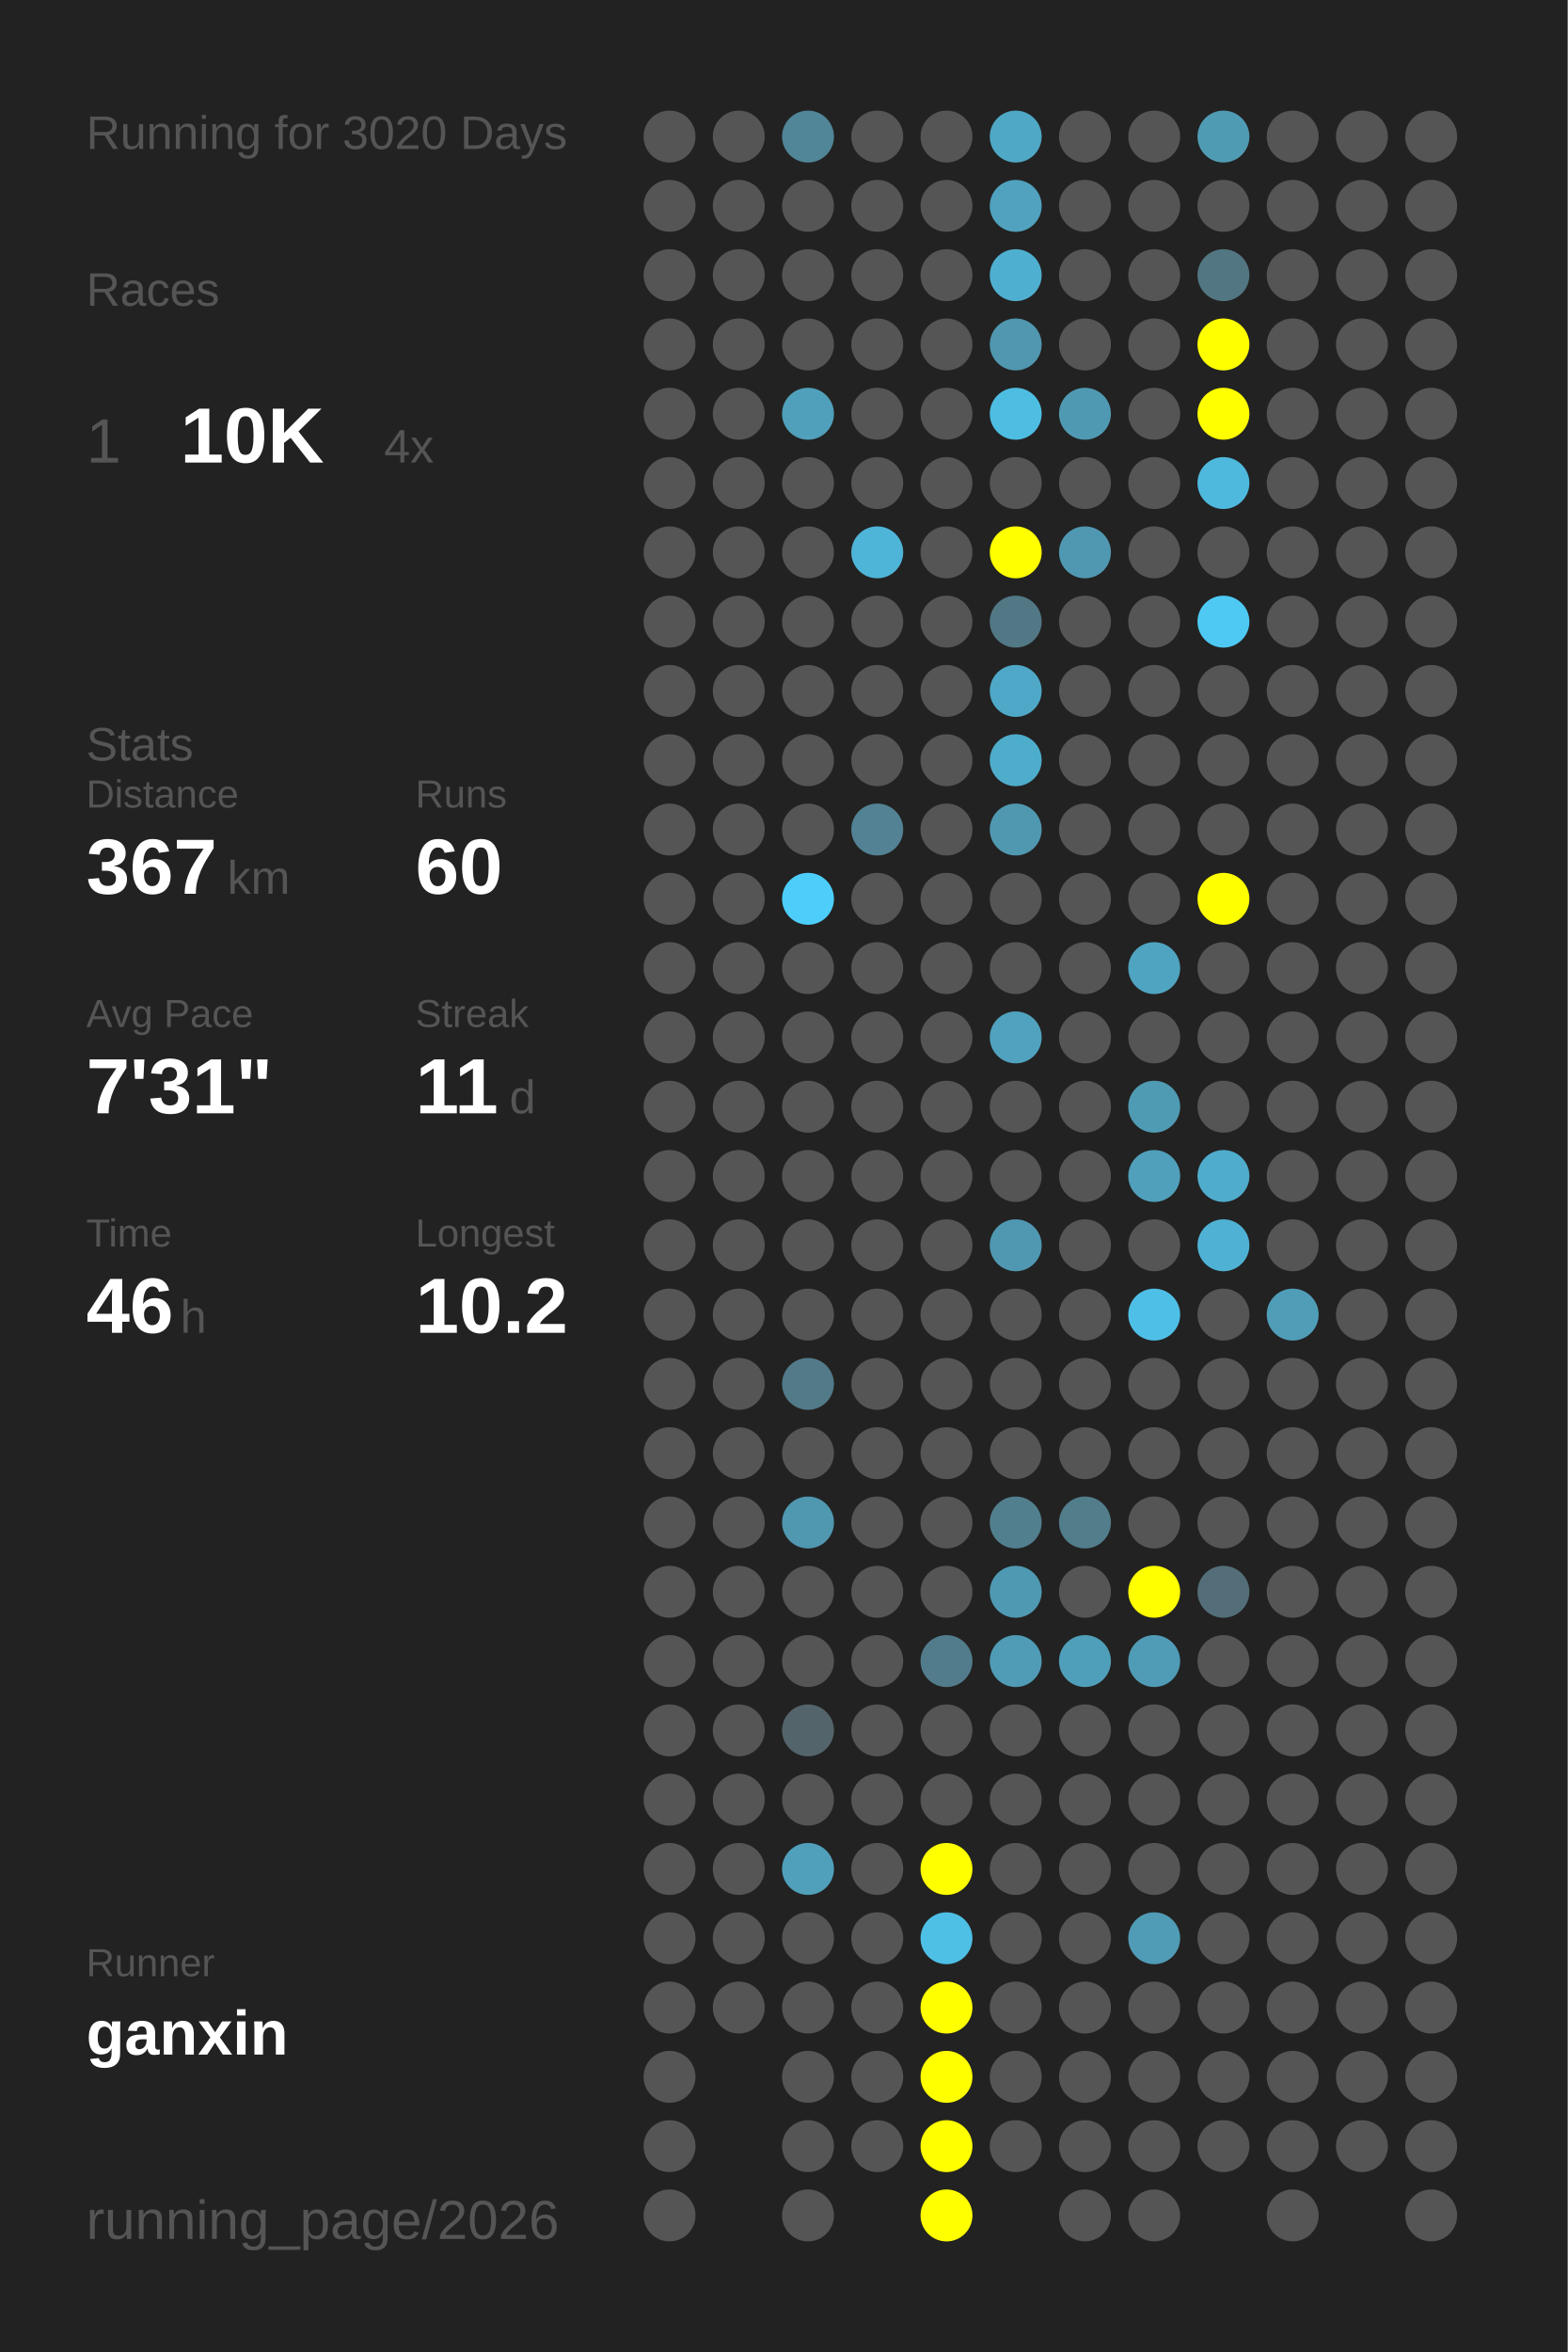
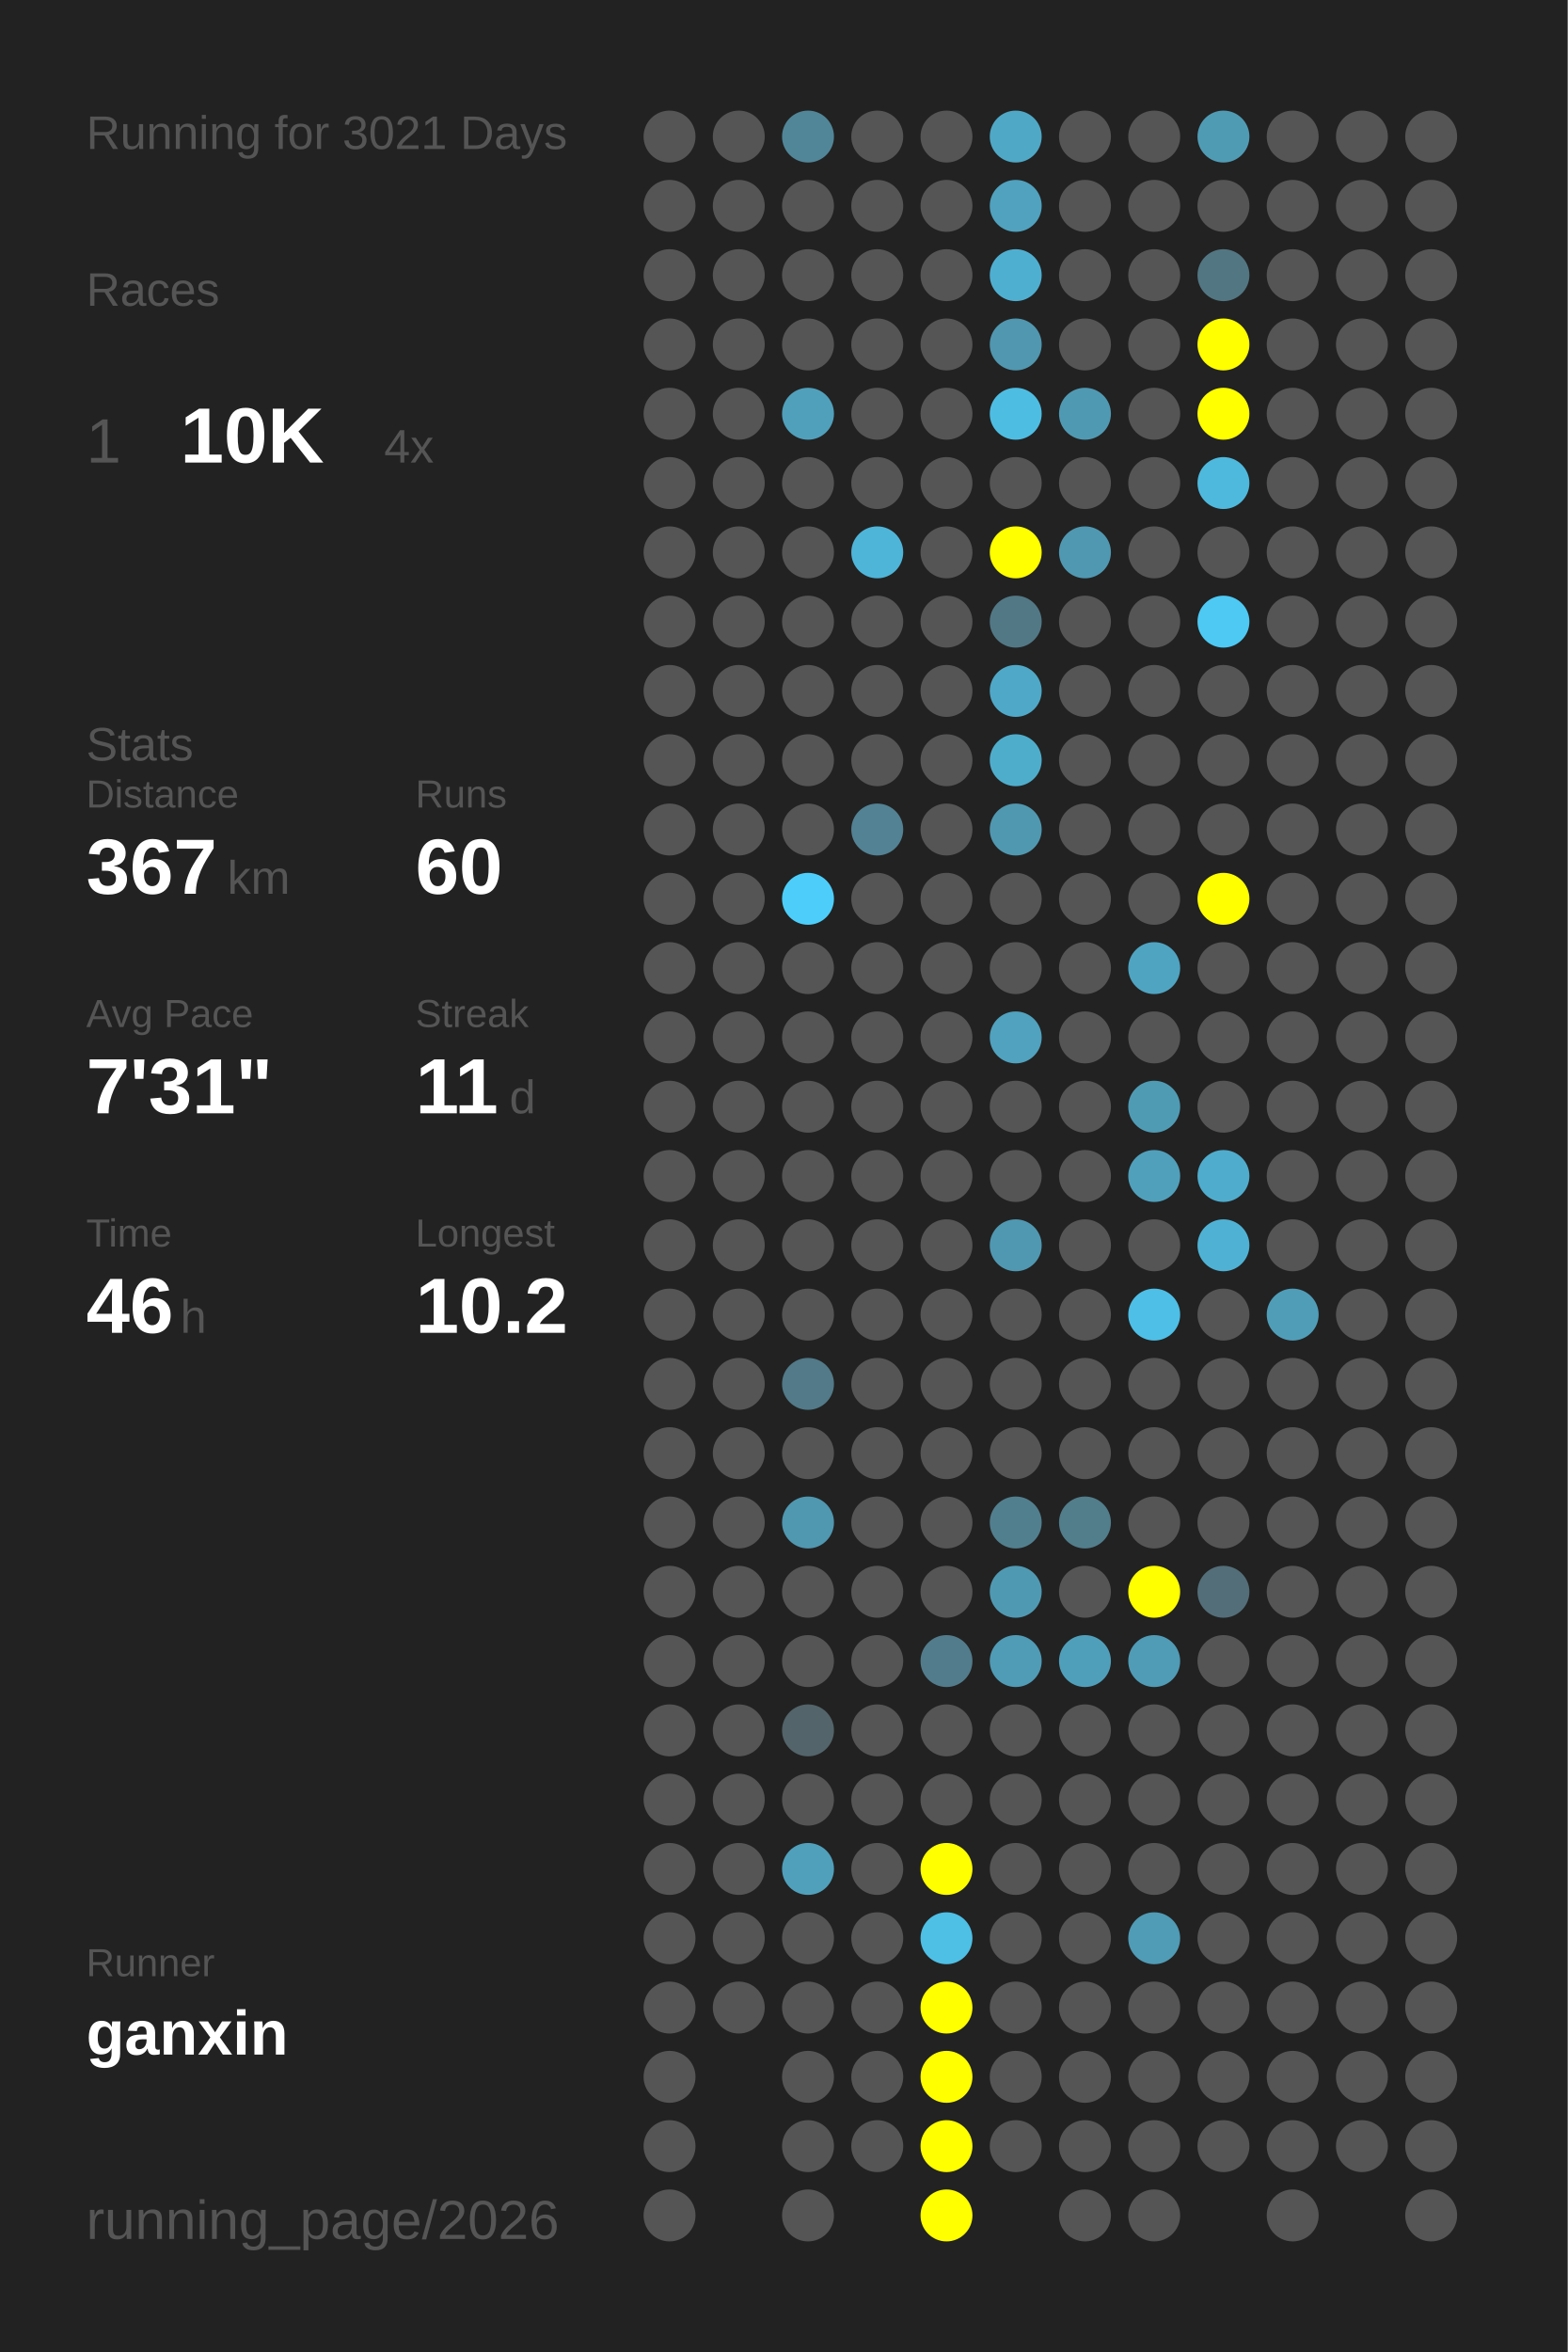
<svg xmlns="http://www.w3.org/2000/svg" baseProfile="full" height="300mm" version="1.1" viewBox="0,0,200,300" width="200mm">
  <defs />
  <rect fill="#222222" height="300" width="200" x="0" y="0" />
-   <text fill="#555555" style="font-size:6px; font-family:Arial;" x="11" y="19">Running for 3020 Days</text>
+   <text fill="#555555" style="font-size:6px; font-family:Arial;" x="11" y="19">Running for 3021 Days</text>
  <text fill="#555555" style="font-size:6px; font-family:Arial;" x="11" y="39">Races</text>
  <text fill="#555555" style="font-size:8px; font-family:Arial;" x="11" y="59">1</text>
  <text fill="#FFFFFF" style="font-size:10px; font-family:Arial; font-weight:bold;" x="23" y="59">10K</text>
  <text fill="#555555" style="font-size:6px; font-family:Arial;" x="49" y="59">4x</text>
  <text fill="#555555" style="font-size:6px; font-family:Arial;" x="11" y="97">Stats</text>
  <text fill="#555555" style="font-size:5px; font-family:Arial;" x="11" y="103">Distance</text>
  <text fill="#FFFFFF" style="font-size:10px; font-family:Arial; font-weight:bold;" x="11" y="114">367</text>
  <text fill="#555555" style="font-size:6px; font-family:Arial;" x="29" y="114">km</text>
  <text fill="#555555" style="font-size:5px; font-family:Arial;" x="53" y="103">Runs</text>
  <text fill="#FFFFFF" style="font-size:10px; font-family:Arial; font-weight:bold;" x="53" y="114">60</text>
  <text fill="#555555" style="font-size:5px; font-family:Arial;" x="11" y="131">Avg Pace</text>
  <text fill="#FFFFFF" style="font-size:10px; font-family:Arial; font-weight:bold;" x="11" y="142">7'31"</text>
  <text fill="#555555" style="font-size:5px; font-family:Arial;" x="53" y="131">Streak</text>
  <text fill="#FFFFFF" style="font-size:10px; font-family:Arial; font-weight:bold;" x="53" y="142">11</text>
  <text fill="#555555" style="font-size:6px; font-family:Arial;" x="65" y="142">d</text>
  <text fill="#555555" style="font-size:5px; font-family:Arial;" x="11" y="159">Time</text>
  <text fill="#FFFFFF" style="font-size:10px; font-family:Arial; font-weight:bold;" x="11" y="170">46</text>
  <text fill="#555555" style="font-size:6px; font-family:Arial;" x="23" y="170">h</text>
  <text fill="#555555" style="font-size:5px; font-family:Arial;" x="53" y="159">Longest</text>
  <text fill="#FFFFFF" style="font-size:10px; font-family:Arial; font-weight:bold;" x="53" y="170">10.2</text>
  <text fill="#555555" style="font-size:5px; font-family:Arial;" x="11" y="252.065">Runner</text>
  <text fill="#FFFFFF" style="font-size:8px; font-family:Arial; font-weight:bold;" x="11" y="262.065">ganxin</text>
  <text fill="#555555" style="font-size:7px; font-family:Arial;" x="11" y="285.581">running_page/2026</text>
  <circle cx="85.417" cy="17.419" fill="#555555" r="3.312" />
  <circle cx="85.417" cy="26.258" fill="#555555" r="3.312" />
  <circle cx="85.417" cy="35.097" fill="#555555" r="3.312" />
  <circle cx="85.417" cy="43.935" fill="#555555" r="3.312" />
  <circle cx="85.417" cy="52.774" fill="#555555" r="3.312" />
  <circle cx="85.417" cy="61.613" fill="#555555" r="3.312" />
  <circle cx="85.417" cy="70.452" fill="#555555" r="3.312" />
  <circle cx="85.417" cy="79.29" fill="#555555" r="3.312" />
  <circle cx="85.417" cy="88.129" fill="#555555" r="3.312" />
  <circle cx="85.417" cy="96.968" fill="#555555" r="3.312" />
  <circle cx="85.417" cy="105.806" fill="#555555" r="3.312" />
  <circle cx="85.417" cy="114.645" fill="#555555" r="3.312" />
  <circle cx="85.417" cy="123.484" fill="#555555" r="3.312" />
  <circle cx="85.417" cy="132.323" fill="#555555" r="3.312" />
  <circle cx="85.417" cy="141.161" fill="#555555" r="3.312" />
  <circle cx="85.417" cy="150" fill="#555555" r="3.312" />
  <circle cx="85.417" cy="158.839" fill="#555555" r="3.312" />
  <circle cx="85.417" cy="167.677" fill="#555555" r="3.312" />
  <circle cx="85.417" cy="176.516" fill="#555555" r="3.312" />
  <circle cx="85.417" cy="185.355" fill="#555555" r="3.312" />
  <circle cx="85.417" cy="194.194" fill="#555555" r="3.312" />
  <circle cx="85.417" cy="203.032" fill="#555555" r="3.312" />
  <circle cx="85.417" cy="211.871" fill="#555555" r="3.312" />
  <circle cx="85.417" cy="220.71" fill="#555555" r="3.312" />
  <circle cx="85.417" cy="229.548" fill="#555555" r="3.312" />
  <circle cx="85.417" cy="238.387" fill="#555555" r="3.312" />
  <circle cx="85.417" cy="247.226" fill="#555555" r="3.312" />
  <circle cx="85.417" cy="256.065" fill="#555555" r="3.312" />
  <circle cx="85.417" cy="264.903" fill="#555555" r="3.312" />
  <circle cx="85.417" cy="273.742" fill="#555555" r="3.312" />
  <circle cx="85.417" cy="282.581" fill="#555555" r="3.312" />
  <circle cx="94.25" cy="17.419" fill="#555555" r="3.312" />
  <circle cx="94.25" cy="26.258" fill="#555555" r="3.312" />
  <circle cx="94.25" cy="35.097" fill="#555555" r="3.312" />
  <circle cx="94.25" cy="43.935" fill="#555555" r="3.312" />
  <circle cx="94.25" cy="52.774" fill="#555555" r="3.312" />
  <circle cx="94.25" cy="61.613" fill="#555555" r="3.312" />
  <circle cx="94.25" cy="70.452" fill="#555555" r="3.312" />
  <circle cx="94.25" cy="79.29" fill="#555555" r="3.312" />
  <circle cx="94.25" cy="88.129" fill="#555555" r="3.312" />
  <circle cx="94.25" cy="96.968" fill="#555555" r="3.312" />
  <circle cx="94.25" cy="105.806" fill="#555555" r="3.312" />
  <circle cx="94.25" cy="114.645" fill="#555555" r="3.312" />
  <circle cx="94.25" cy="123.484" fill="#555555" r="3.312" />
  <circle cx="94.25" cy="132.323" fill="#555555" r="3.312" />
  <circle cx="94.25" cy="141.161" fill="#555555" r="3.312" />
  <circle cx="94.25" cy="150" fill="#555555" r="3.312" />
  <circle cx="94.25" cy="158.839" fill="#555555" r="3.312" />
  <circle cx="94.25" cy="167.677" fill="#555555" r="3.312" />
  <circle cx="94.25" cy="176.516" fill="#555555" r="3.312" />
  <circle cx="94.25" cy="185.355" fill="#555555" r="3.312" />
  <circle cx="94.25" cy="194.194" fill="#555555" r="3.312" />
  <circle cx="94.25" cy="203.032" fill="#555555" r="3.312" />
  <circle cx="94.25" cy="211.871" fill="#555555" r="3.312" />
  <circle cx="94.25" cy="220.71" fill="#555555" r="3.312" />
  <circle cx="94.25" cy="229.548" fill="#555555" r="3.312" />
  <circle cx="94.25" cy="238.387" fill="#555555" r="3.312" />
  <circle cx="94.25" cy="247.226" fill="#555555" r="3.312" />
  <circle cx="94.25" cy="256.065" fill="#555555" r="3.312" />
  <circle cx="103.083" cy="17.419" fill="#518698" r="3.312" />
  <circle cx="103.083" cy="26.258" fill="#555555" r="3.312" />
  <circle cx="103.083" cy="35.097" fill="#555555" r="3.312" />
  <circle cx="103.083" cy="43.935" fill="#555555" r="3.312" />
  <circle cx="103.083" cy="52.774" fill="#50a0bb" r="3.312" />
  <circle cx="103.083" cy="61.613" fill="#555555" r="3.312" />
  <circle cx="103.083" cy="70.452" fill="#555555" r="3.312" />
  <circle cx="103.083" cy="79.29" fill="#555555" r="3.312" />
  <circle cx="103.083" cy="88.129" fill="#555555" r="3.312" />
  <circle cx="103.083" cy="96.968" fill="#555555" r="3.312" />
  <circle cx="103.083" cy="105.806" fill="#555555" r="3.312" />
  <circle cx="103.083" cy="114.645" fill="#4dcefa" r="3.312" />
  <circle cx="103.083" cy="123.484" fill="#555555" r="3.312" />
  <circle cx="103.083" cy="132.323" fill="#555555" r="3.312" />
  <circle cx="103.083" cy="141.161" fill="#555555" r="3.312" />
  <circle cx="103.083" cy="150" fill="#555555" r="3.312" />
  <circle cx="103.083" cy="158.839" fill="#555555" r="3.312" />
  <circle cx="103.083" cy="167.677" fill="#555555" r="3.312" />
  <circle cx="103.083" cy="176.516" fill="#527a88" r="3.312" />
  <circle cx="103.083" cy="185.355" fill="#555555" r="3.312" />
  <circle cx="103.083" cy="194.194" fill="#5097b0" r="3.312" />
  <circle cx="103.083" cy="203.032" fill="#555555" r="3.312" />
  <circle cx="103.083" cy="211.871" fill="#555555" r="3.312" />
  <circle cx="103.083" cy="220.71" fill="#53646a" r="3.312" />
  <circle cx="103.083" cy="229.548" fill="#555555" r="3.312" />
  <circle cx="103.083" cy="238.387" fill="#50a0bb" r="3.312" />
  <circle cx="103.083" cy="247.226" fill="#555555" r="3.312" />
  <circle cx="103.083" cy="256.065" fill="#555555" r="3.312" />
  <circle cx="103.083" cy="264.903" fill="#555555" r="3.312" />
  <circle cx="103.083" cy="273.742" fill="#555555" r="3.312" />
  <circle cx="103.083" cy="282.581" fill="#555555" r="3.312" />
  <circle cx="111.917" cy="17.419" fill="#555555" r="3.312" />
  <circle cx="111.917" cy="26.258" fill="#555555" r="3.312" />
  <circle cx="111.917" cy="35.097" fill="#555555" r="3.312" />
  <circle cx="111.917" cy="43.935" fill="#555555" r="3.312" />
  <circle cx="111.917" cy="52.774" fill="#555555" r="3.312" />
  <circle cx="111.917" cy="61.613" fill="#555555" r="3.312" />
  <circle cx="111.917" cy="70.452" fill="#4eb5d8" r="3.312" />
  <circle cx="111.917" cy="79.29" fill="#555555" r="3.312" />
  <circle cx="111.917" cy="88.129" fill="#555555" r="3.312" />
  <circle cx="111.917" cy="96.968" fill="#555555" r="3.312" />
  <circle cx="111.917" cy="105.806" fill="#528293" r="3.312" />
  <circle cx="111.917" cy="114.645" fill="#555555" r="3.312" />
  <circle cx="111.917" cy="123.484" fill="#555555" r="3.312" />
  <circle cx="111.917" cy="132.323" fill="#555555" r="3.312" />
  <circle cx="111.917" cy="141.161" fill="#555555" r="3.312" />
  <circle cx="111.917" cy="150" fill="#555555" r="3.312" />
  <circle cx="111.917" cy="158.839" fill="#555555" r="3.312" />
  <circle cx="111.917" cy="167.677" fill="#555555" r="3.312" />
  <circle cx="111.917" cy="176.516" fill="#555555" r="3.312" />
  <circle cx="111.917" cy="185.355" fill="#555555" r="3.312" />
  <circle cx="111.917" cy="194.194" fill="#555555" r="3.312" />
  <circle cx="111.917" cy="203.032" fill="#555555" r="3.312" />
  <circle cx="111.917" cy="211.871" fill="#555555" r="3.312" />
  <circle cx="111.917" cy="220.71" fill="#555555" r="3.312" />
  <circle cx="111.917" cy="229.548" fill="#555555" r="3.312" />
  <circle cx="111.917" cy="238.387" fill="#555555" r="3.312" />
  <circle cx="111.917" cy="247.226" fill="#555555" r="3.312" />
  <circle cx="111.917" cy="256.065" fill="#555555" r="3.312" />
  <circle cx="111.917" cy="264.903" fill="#555555" r="3.312" />
  <circle cx="111.917" cy="273.742" fill="#555555" r="3.312" />
  <circle cx="120.75" cy="17.419" fill="#555555" r="3.312" />
  <circle cx="120.75" cy="26.258" fill="#555555" r="3.312" />
  <circle cx="120.75" cy="35.097" fill="#555555" r="3.312" />
  <circle cx="120.75" cy="43.935" fill="#555555" r="3.312" />
  <circle cx="120.75" cy="52.774" fill="#555555" r="3.312" />
  <circle cx="120.75" cy="61.613" fill="#555555" r="3.312" />
  <circle cx="120.75" cy="70.452" fill="#555555" r="3.312" />
  <circle cx="120.75" cy="79.29" fill="#555555" r="3.312" />
  <circle cx="120.75" cy="88.129" fill="#555555" r="3.312" />
  <circle cx="120.75" cy="96.968" fill="#555555" r="3.312" />
  <circle cx="120.75" cy="105.806" fill="#555555" r="3.312" />
  <circle cx="120.75" cy="114.645" fill="#555555" r="3.312" />
  <circle cx="120.75" cy="123.484" fill="#555555" r="3.312" />
  <circle cx="120.75" cy="132.323" fill="#555555" r="3.312" />
  <circle cx="120.75" cy="141.161" fill="#555555" r="3.312" />
  <circle cx="120.75" cy="150" fill="#555555" r="3.312" />
  <circle cx="120.75" cy="158.839" fill="#555555" r="3.312" />
  <circle cx="120.75" cy="167.677" fill="#555555" r="3.312" />
  <circle cx="120.75" cy="176.516" fill="#555555" r="3.312" />
  <circle cx="120.75" cy="185.355" fill="#555555" r="3.312" />
  <circle cx="120.75" cy="194.194" fill="#555555" r="3.312" />
  <circle cx="120.75" cy="203.032" fill="#555555" r="3.312" />
  <circle cx="120.75" cy="211.871" fill="#527c8b" r="3.312" />
  <circle cx="120.75" cy="220.71" fill="#555555" r="3.312" />
  <circle cx="120.75" cy="229.548" fill="#555555" r="3.312" />
  <circle cx="120.75" cy="238.387" fill="#FFFF00" r="3.312" />
  <circle cx="120.75" cy="247.226" fill="#4ebfe5" r="3.312" />
  <circle cx="120.75" cy="256.065" fill="#FFFF00" r="3.312" />
  <circle cx="120.75" cy="264.903" fill="#FFFF00" r="3.312" />
  <circle cx="120.75" cy="273.742" fill="#FFFF00" r="3.312" />
  <circle cx="120.75" cy="282.581" fill="#FFFF00" r="3.312" />
  <circle cx="129.583" cy="17.419" fill="#4fa8c6" r="3.312" />
  <circle cx="129.583" cy="26.258" fill="#50a2be" r="3.312" />
  <circle cx="129.583" cy="35.097" fill="#4fafd0" r="3.312" />
  <circle cx="129.583" cy="43.935" fill="#5097af" r="3.312" />
  <circle cx="129.583" cy="52.774" fill="#4ebde2" r="3.312" />
  <circle cx="129.583" cy="61.613" fill="#555555" r="3.312" />
  <circle cx="129.583" cy="70.452" fill="#FFFF00" r="3.312" />
  <circle cx="129.583" cy="79.29" fill="#527885" r="3.312" />
  <circle cx="129.583" cy="88.129" fill="#4fa8c7" r="3.312" />
  <circle cx="129.583" cy="96.968" fill="#4fadcc" r="3.312" />
  <circle cx="129.583" cy="105.806" fill="#5098b0" r="3.312" />
  <circle cx="129.583" cy="114.645" fill="#555555" r="3.312" />
  <circle cx="129.583" cy="123.484" fill="#555555" r="3.312" />
  <circle cx="129.583" cy="132.323" fill="#50a2be" r="3.312" />
  <circle cx="129.583" cy="141.161" fill="#555555" r="3.312" />
  <circle cx="129.583" cy="150" fill="#555555" r="3.312" />
  <circle cx="129.583" cy="158.839" fill="#5098b1" r="3.312" />
  <circle cx="129.583" cy="167.677" fill="#555555" r="3.312" />
  <circle cx="129.583" cy="176.516" fill="#555555" r="3.312" />
  <circle cx="129.583" cy="185.355" fill="#555555" r="3.312" />
  <circle cx="129.583" cy="194.194" fill="#527f8e" r="3.312" />
  <circle cx="129.583" cy="203.032" fill="#5099b2" r="3.312" />
  <circle cx="129.583" cy="211.871" fill="#509bb5" r="3.312" />
  <circle cx="129.583" cy="220.71" fill="#555555" r="3.312" />
  <circle cx="129.583" cy="229.548" fill="#555555" r="3.312" />
  <circle cx="129.583" cy="238.387" fill="#555555" r="3.312" />
  <circle cx="129.583" cy="247.226" fill="#555555" r="3.312" />
  <circle cx="129.583" cy="256.065" fill="#555555" r="3.312" />
  <circle cx="129.583" cy="264.903" fill="#555555" r="3.312" />
  <circle cx="129.583" cy="273.742" fill="#555555" r="3.312" />
  <circle cx="138.417" cy="17.419" fill="#555555" r="3.312" />
  <circle cx="138.417" cy="26.258" fill="#555555" r="3.312" />
  <circle cx="138.417" cy="35.097" fill="#555555" r="3.312" />
  <circle cx="138.417" cy="43.935" fill="#555555" r="3.312" />
  <circle cx="138.417" cy="52.774" fill="#5099b2" r="3.312" />
  <circle cx="138.417" cy="61.613" fill="#555555" r="3.312" />
  <circle cx="138.417" cy="70.452" fill="#5098b1" r="3.312" />
  <circle cx="138.417" cy="79.29" fill="#555555" r="3.312" />
  <circle cx="138.417" cy="88.129" fill="#555555" r="3.312" />
  <circle cx="138.417" cy="96.968" fill="#555555" r="3.312" />
  <circle cx="138.417" cy="105.806" fill="#555555" r="3.312" />
  <circle cx="138.417" cy="114.645" fill="#555555" r="3.312" />
  <circle cx="138.417" cy="123.484" fill="#555555" r="3.312" />
  <circle cx="138.417" cy="132.323" fill="#555555" r="3.312" />
  <circle cx="138.417" cy="141.161" fill="#555555" r="3.312" />
  <circle cx="138.417" cy="150" fill="#555555" r="3.312" />
  <circle cx="138.417" cy="158.839" fill="#555555" r="3.312" />
  <circle cx="138.417" cy="167.677" fill="#555555" r="3.312" />
  <circle cx="138.417" cy="176.516" fill="#555555" r="3.312" />
  <circle cx="138.417" cy="185.355" fill="#555555" r="3.312" />
  <circle cx="138.417" cy="194.194" fill="#527d8b" r="3.312" />
  <circle cx="138.417" cy="203.032" fill="#555555" r="3.312" />
  <circle cx="138.417" cy="211.871" fill="#509fba" r="3.312" />
  <circle cx="138.417" cy="220.71" fill="#555555" r="3.312" />
  <circle cx="138.417" cy="229.548" fill="#555555" r="3.312" />
  <circle cx="138.417" cy="238.387" fill="#555555" r="3.312" />
  <circle cx="138.417" cy="247.226" fill="#555555" r="3.312" />
  <circle cx="138.417" cy="256.065" fill="#555555" r="3.312" />
  <circle cx="138.417" cy="264.903" fill="#555555" r="3.312" />
  <circle cx="138.417" cy="273.742" fill="#555555" r="3.312" />
  <circle cx="138.417" cy="282.581" fill="#555555" r="3.312" />
  <circle cx="147.25" cy="17.419" fill="#555555" r="3.312" />
  <circle cx="147.25" cy="26.258" fill="#555555" r="3.312" />
  <circle cx="147.25" cy="35.097" fill="#555555" r="3.312" />
  <circle cx="147.25" cy="43.935" fill="#555555" r="3.312" />
  <circle cx="147.25" cy="52.774" fill="#555555" r="3.312" />
  <circle cx="147.25" cy="61.613" fill="#555555" r="3.312" />
  <circle cx="147.25" cy="70.452" fill="#555555" r="3.312" />
  <circle cx="147.25" cy="79.29" fill="#555555" r="3.312" />
  <circle cx="147.25" cy="88.129" fill="#555555" r="3.312" />
  <circle cx="147.25" cy="96.968" fill="#555555" r="3.312" />
  <circle cx="147.25" cy="105.806" fill="#555555" r="3.312" />
  <circle cx="147.25" cy="114.645" fill="#555555" r="3.312" />
  <circle cx="147.25" cy="123.484" fill="#4fa4c1" r="3.312" />
  <circle cx="147.25" cy="132.323" fill="#555555" r="3.312" />
  <circle cx="147.25" cy="141.161" fill="#509bb4" r="3.312" />
  <circle cx="147.25" cy="150" fill="#50a0bb" r="3.312" />
  <circle cx="147.25" cy="158.839" fill="#555555" r="3.312" />
  <circle cx="147.25" cy="167.677" fill="#4ebfe6" r="3.312" />
  <circle cx="147.25" cy="176.516" fill="#555555" r="3.312" />
  <circle cx="147.25" cy="185.355" fill="#555555" r="3.312" />
  <circle cx="147.25" cy="194.194" fill="#555555" r="3.312" />
  <circle cx="147.25" cy="203.032" fill="#FFFF00" r="3.312" />
  <circle cx="147.25" cy="211.871" fill="#509bb5" r="3.312" />
  <circle cx="147.25" cy="220.71" fill="#555555" r="3.312" />
  <circle cx="147.25" cy="229.548" fill="#555555" r="3.312" />
  <circle cx="147.25" cy="238.387" fill="#555555" r="3.312" />
  <circle cx="147.25" cy="247.226" fill="#509bb5" r="3.312" />
  <circle cx="147.25" cy="256.065" fill="#555555" r="3.312" />
  <circle cx="147.25" cy="264.903" fill="#555555" r="3.312" />
  <circle cx="147.25" cy="273.742" fill="#555555" r="3.312" />
  <circle cx="147.25" cy="282.581" fill="#555555" r="3.312" />
  <circle cx="156.083" cy="17.419" fill="#509bb4" r="3.312" />
  <circle cx="156.083" cy="26.258" fill="#555555" r="3.312" />
  <circle cx="156.083" cy="35.097" fill="#527682" r="3.312" />
  <circle cx="156.083" cy="43.935" fill="#FFFF00" r="3.312" />
  <circle cx="156.083" cy="52.774" fill="#FFFF00" r="3.312" />
  <circle cx="156.083" cy="61.613" fill="#4eb9dd" r="3.312" />
  <circle cx="156.083" cy="70.452" fill="#555555" r="3.312" />
  <circle cx="156.083" cy="79.29" fill="#4dc9f3" r="3.312" />
  <circle cx="156.083" cy="88.129" fill="#555555" r="3.312" />
  <circle cx="156.083" cy="96.968" fill="#555555" r="3.312" />
  <circle cx="156.083" cy="105.806" fill="#555555" r="3.312" />
  <circle cx="156.083" cy="114.645" fill="#FFFF00" r="3.312" />
  <circle cx="156.083" cy="123.484" fill="#555555" r="3.312" />
  <circle cx="156.083" cy="132.323" fill="#555555" r="3.312" />
  <circle cx="156.083" cy="141.161" fill="#555555" r="3.312" />
  <circle cx="156.083" cy="150" fill="#4faccc" r="3.312" />
  <circle cx="156.083" cy="158.839" fill="#4fb2d4" r="3.312" />
  <circle cx="156.083" cy="167.677" fill="#555555" r="3.312" />
  <circle cx="156.083" cy="176.516" fill="#555555" r="3.312" />
  <circle cx="156.083" cy="185.355" fill="#555555" r="3.312" />
  <circle cx="156.083" cy="194.194" fill="#555555" r="3.312" />
  <circle cx="156.083" cy="203.032" fill="#536e78" r="3.312" />
  <circle cx="156.083" cy="211.871" fill="#555555" r="3.312" />
  <circle cx="156.083" cy="220.71" fill="#555555" r="3.312" />
  <circle cx="156.083" cy="229.548" fill="#555555" r="3.312" />
  <circle cx="156.083" cy="238.387" fill="#555555" r="3.312" />
  <circle cx="156.083" cy="247.226" fill="#555555" r="3.312" />
  <circle cx="156.083" cy="256.065" fill="#555555" r="3.312" />
  <circle cx="156.083" cy="264.903" fill="#555555" r="3.312" />
  <circle cx="156.083" cy="273.742" fill="#555555" r="3.312" />
  <circle cx="164.917" cy="17.419" fill="#555555" r="3.312" />
  <circle cx="164.917" cy="26.258" fill="#555555" r="3.312" />
  <circle cx="164.917" cy="35.097" fill="#555555" r="3.312" />
  <circle cx="164.917" cy="43.935" fill="#555555" r="3.312" />
  <circle cx="164.917" cy="52.774" fill="#555555" r="3.312" />
  <circle cx="164.917" cy="61.613" fill="#555555" r="3.312" />
  <circle cx="164.917" cy="70.452" fill="#555555" r="3.312" />
  <circle cx="164.917" cy="79.29" fill="#555555" r="3.312" />
  <circle cx="164.917" cy="88.129" fill="#555555" r="3.312" />
  <circle cx="164.917" cy="96.968" fill="#555555" r="3.312" />
  <circle cx="164.917" cy="105.806" fill="#555555" r="3.312" />
  <circle cx="164.917" cy="114.645" fill="#555555" r="3.312" />
  <circle cx="164.917" cy="123.484" fill="#555555" r="3.312" />
  <circle cx="164.917" cy="132.323" fill="#555555" r="3.312" />
  <circle cx="164.917" cy="141.161" fill="#555555" r="3.312" />
  <circle cx="164.917" cy="150" fill="#555555" r="3.312" />
  <circle cx="164.917" cy="158.839" fill="#555555" r="3.312" />
  <circle cx="164.917" cy="167.677" fill="#509db8" r="3.312" />
  <circle cx="164.917" cy="176.516" fill="#555555" r="3.312" />
  <circle cx="164.917" cy="185.355" fill="#555555" r="3.312" />
  <circle cx="164.917" cy="194.194" fill="#555555" r="3.312" />
  <circle cx="164.917" cy="203.032" fill="#555555" r="3.312" />
  <circle cx="164.917" cy="211.871" fill="#555555" r="3.312" />
  <circle cx="164.917" cy="220.71" fill="#555555" r="3.312" />
  <circle cx="164.917" cy="229.548" fill="#555555" r="3.312" />
  <circle cx="164.917" cy="238.387" fill="#555555" r="3.312" />
  <circle cx="164.917" cy="247.226" fill="#555555" r="3.312" />
  <circle cx="164.917" cy="256.065" fill="#555555" r="3.312" />
  <circle cx="164.917" cy="264.903" fill="#555555" r="3.312" />
  <circle cx="164.917" cy="273.742" fill="#555555" r="3.312" />
  <circle cx="164.917" cy="282.581" fill="#555555" r="3.312" />
  <circle cx="173.75" cy="17.419" fill="#555555" r="3.312" />
  <circle cx="173.75" cy="26.258" fill="#555555" r="3.312" />
  <circle cx="173.75" cy="35.097" fill="#555555" r="3.312" />
  <circle cx="173.75" cy="43.935" fill="#555555" r="3.312" />
  <circle cx="173.75" cy="52.774" fill="#555555" r="3.312" />
  <circle cx="173.75" cy="61.613" fill="#555555" r="3.312" />
  <circle cx="173.75" cy="70.452" fill="#555555" r="3.312" />
  <circle cx="173.75" cy="79.29" fill="#555555" r="3.312" />
  <circle cx="173.75" cy="88.129" fill="#555555" r="3.312" />
  <circle cx="173.75" cy="96.968" fill="#555555" r="3.312" />
  <circle cx="173.75" cy="105.806" fill="#555555" r="3.312" />
  <circle cx="173.75" cy="114.645" fill="#555555" r="3.312" />
  <circle cx="173.75" cy="123.484" fill="#555555" r="3.312" />
  <circle cx="173.75" cy="132.323" fill="#555555" r="3.312" />
  <circle cx="173.75" cy="141.161" fill="#555555" r="3.312" />
  <circle cx="173.75" cy="150" fill="#555555" r="3.312" />
  <circle cx="173.75" cy="158.839" fill="#555555" r="3.312" />
  <circle cx="173.75" cy="167.677" fill="#555555" r="3.312" />
  <circle cx="173.75" cy="176.516" fill="#555555" r="3.312" />
  <circle cx="173.75" cy="185.355" fill="#555555" r="3.312" />
  <circle cx="173.75" cy="194.194" fill="#555555" r="3.312" />
  <circle cx="173.75" cy="203.032" fill="#555555" r="3.312" />
  <circle cx="173.75" cy="211.871" fill="#555555" r="3.312" />
  <circle cx="173.75" cy="220.71" fill="#555555" r="3.312" />
  <circle cx="173.75" cy="229.548" fill="#555555" r="3.312" />
  <circle cx="173.75" cy="238.387" fill="#555555" r="3.312" />
  <circle cx="173.75" cy="247.226" fill="#555555" r="3.312" />
  <circle cx="173.75" cy="256.065" fill="#555555" r="3.312" />
  <circle cx="173.75" cy="264.903" fill="#555555" r="3.312" />
  <circle cx="173.75" cy="273.742" fill="#555555" r="3.312" />
  <circle cx="182.583" cy="17.419" fill="#555555" r="3.312" />
  <circle cx="182.583" cy="26.258" fill="#555555" r="3.312" />
  <circle cx="182.583" cy="35.097" fill="#555555" r="3.312" />
  <circle cx="182.583" cy="43.935" fill="#555555" r="3.312" />
  <circle cx="182.583" cy="52.774" fill="#555555" r="3.312" />
  <circle cx="182.583" cy="61.613" fill="#555555" r="3.312" />
  <circle cx="182.583" cy="70.452" fill="#555555" r="3.312" />
  <circle cx="182.583" cy="79.29" fill="#555555" r="3.312" />
  <circle cx="182.583" cy="88.129" fill="#555555" r="3.312" />
  <circle cx="182.583" cy="96.968" fill="#555555" r="3.312" />
  <circle cx="182.583" cy="105.806" fill="#555555" r="3.312" />
  <circle cx="182.583" cy="114.645" fill="#555555" r="3.312" />
  <circle cx="182.583" cy="123.484" fill="#555555" r="3.312" />
  <circle cx="182.583" cy="132.323" fill="#555555" r="3.312" />
  <circle cx="182.583" cy="141.161" fill="#555555" r="3.312" />
  <circle cx="182.583" cy="150" fill="#555555" r="3.312" />
  <circle cx="182.583" cy="158.839" fill="#555555" r="3.312" />
  <circle cx="182.583" cy="167.677" fill="#555555" r="3.312" />
  <circle cx="182.583" cy="176.516" fill="#555555" r="3.312" />
  <circle cx="182.583" cy="185.355" fill="#555555" r="3.312" />
  <circle cx="182.583" cy="194.194" fill="#555555" r="3.312" />
  <circle cx="182.583" cy="203.032" fill="#555555" r="3.312" />
  <circle cx="182.583" cy="211.871" fill="#555555" r="3.312" />
  <circle cx="182.583" cy="220.71" fill="#555555" r="3.312" />
  <circle cx="182.583" cy="229.548" fill="#555555" r="3.312" />
  <circle cx="182.583" cy="238.387" fill="#555555" r="3.312" />
  <circle cx="182.583" cy="247.226" fill="#555555" r="3.312" />
  <circle cx="182.583" cy="256.065" fill="#555555" r="3.312" />
  <circle cx="182.583" cy="264.903" fill="#555555" r="3.312" />
  <circle cx="182.583" cy="273.742" fill="#555555" r="3.312" />
  <circle cx="182.583" cy="282.581" fill="#555555" r="3.312" />
</svg>
